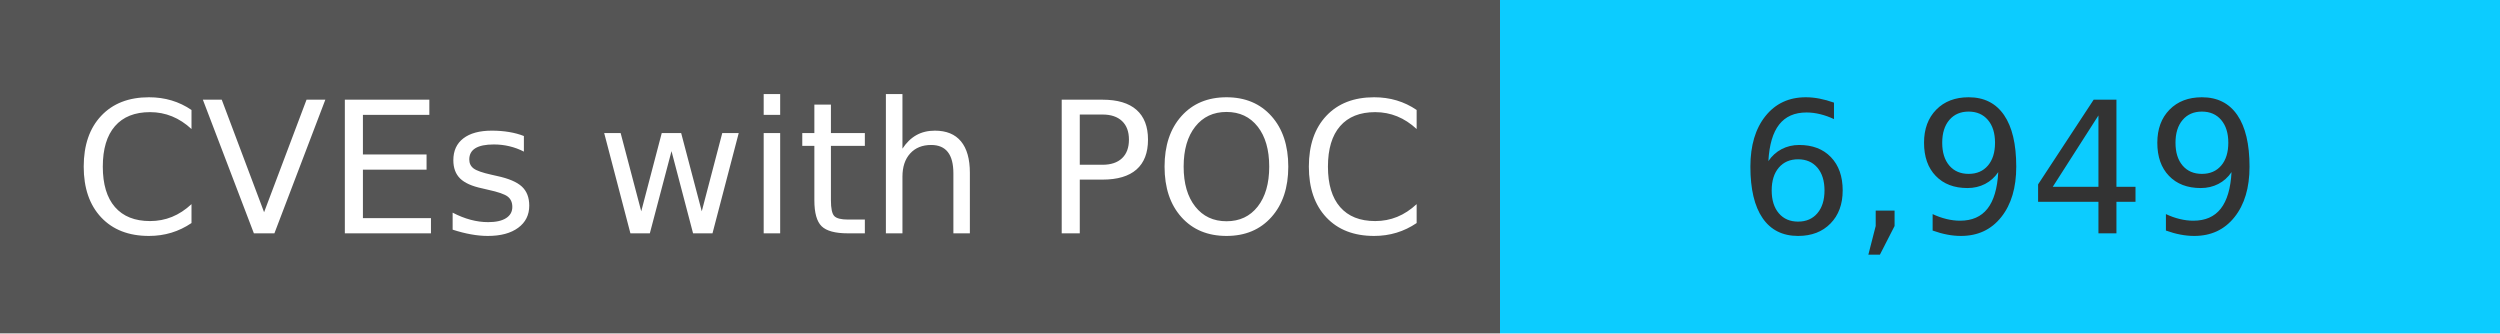
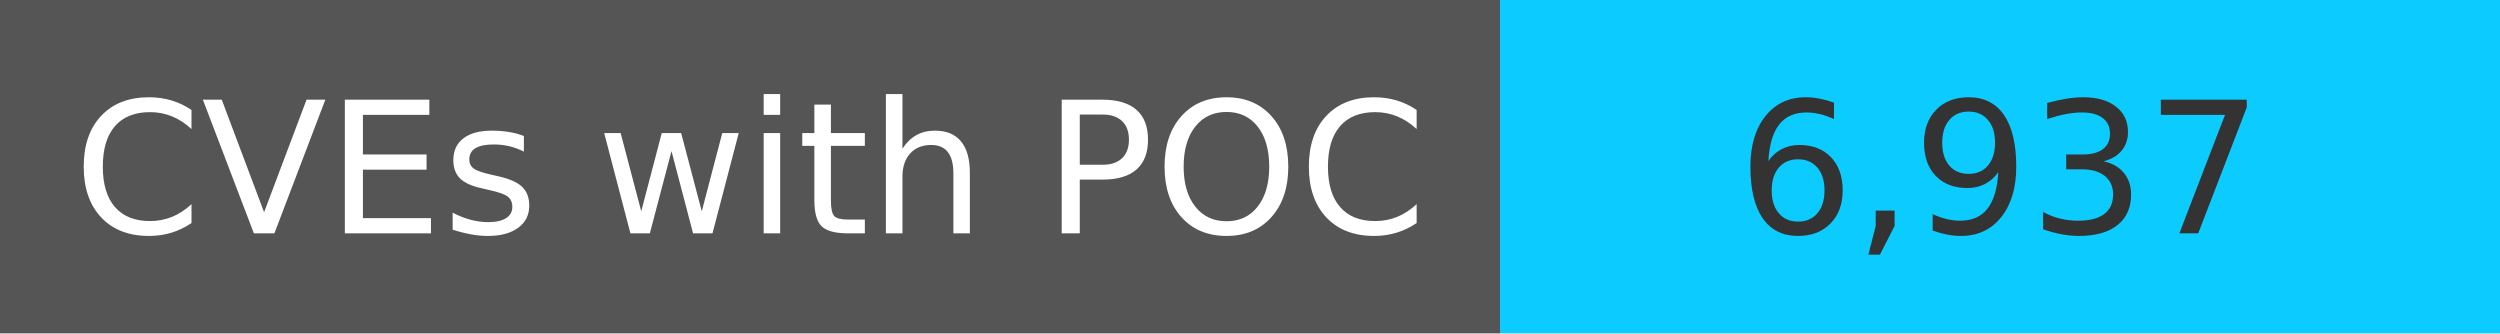
<svg xmlns="http://www.w3.org/2000/svg" width="150" height="20" role="img">
  <linearGradient id="s" x2="0" y2="100%">
    <stop offset="0" stop-color="#bbb" stop-opacity=".1" />
    <stop offset="1" stop-opacity=".1" />
  </linearGradient>
  <g>
    <rect width="90" height="20" fill="#555" />
    <rect x="90" width="267" height="20" fill="#0cccff" />
  </g>
  <g fill="#fff" text-anchor="middle" font-family="Verdana,Geneva,DejaVu Sans,sans-serif" text-rendering="geometricPrecision" font-size="110">
    <text x="450" y="140" transform="scale(.1)" fill="#fff">
            CVEs with POC
        </text>
    <text x="1200" y="140" transform="scale(.1)" fill="#333">
-             6,949
+             6,937
        </text>
  </g>
</svg>
